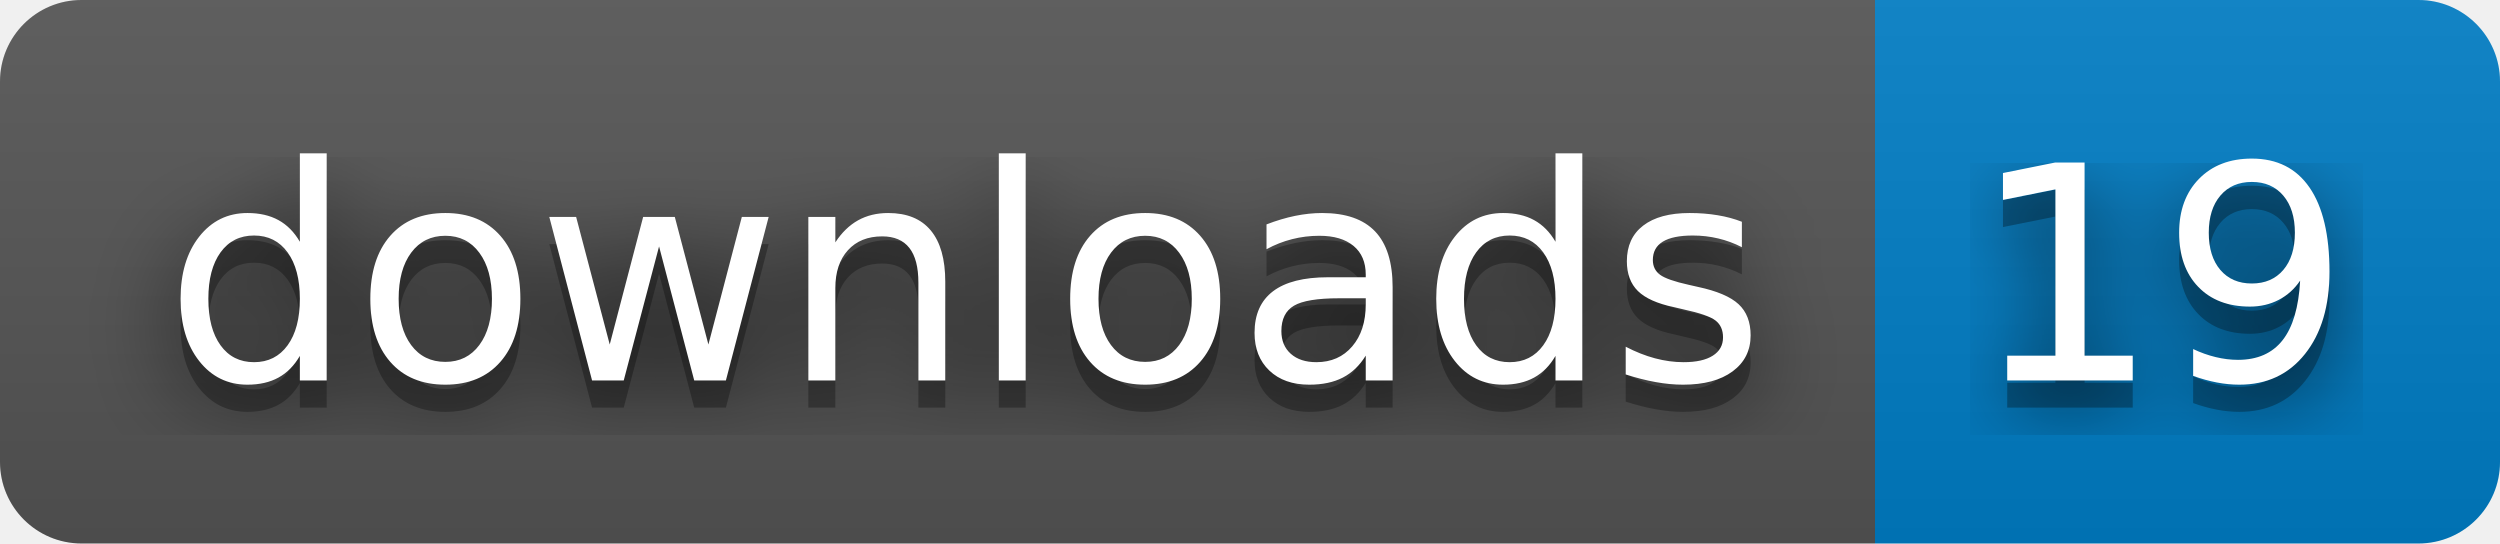
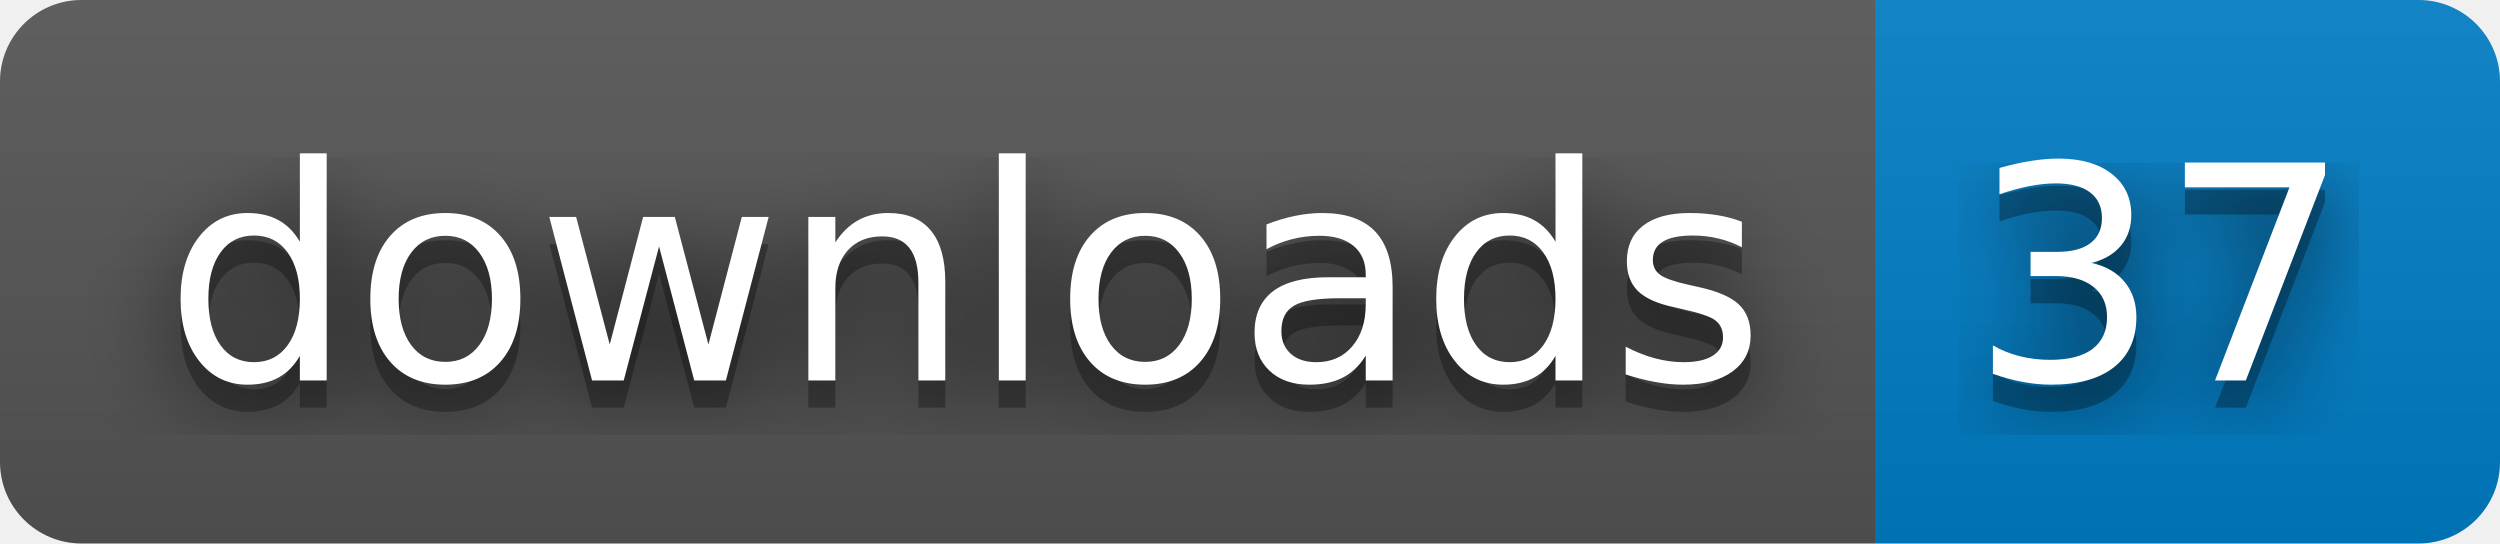
- <svg xmlns="http://www.w3.org/2000/svg" width="92" height="20" role="img" aria-label="downloads: 19">
+ <svg xmlns="http://www.w3.org/2000/svg" width="92" height="20" role="img" aria-label="downloads: 37">
  <filter id="blur">
    <feGaussianBlur stdDeviation="16" />
  </filter>
  <linearGradient id="s" x2="0" y2="100%">
    <stop offset="0" stop-color="#bbb" stop-opacity=".1" />
    <stop offset="1" stop-opacity=".1" />
  </linearGradient>
  <clipPath id="r">
    <rect width="92" height="20" rx="3" />
  </clipPath>
  <g clip-path="url(#r)">
    <rect width="69" height="20" fill="#555" />
    <rect x="69" width="23" height="20" fill="#007ec6" />
    <rect width="92" height="20" fill="url(#s)" />
  </g>
  <g fill="#fff" text-anchor="middle" font-family="Verdana,Geneva,DejaVu Sans,sans-serif" text-rendering="geometricPrecision" font-size="110">
    <g transform="scale(.1)">
      <g aria-hidden="true" fill="#010101">
        <text x="355" y="150" fill-opacity=".8" filter="url(#blur)" textLength="590">downloads</text>
        <text x="355" y="150" fill-opacity=".3" textLength="590">downloads</text>
      </g>
      <text x="355" y="140" textLength="590">downloads</text>
    </g>
    <g transform="scale(.1)">
      <g aria-hidden="true" fill="#010101">
-         <text x="795" y="150" fill-opacity=".8" filter="url(#blur)" textLength="130">19</text>
-         <text x="795" y="150" fill-opacity=".3" textLength="130">19</text>
+         <text x="795" y="150" fill-opacity=".8" filter="url(#blur)" textLength="130">37</text>
+         <text x="795" y="150" fill-opacity=".3" textLength="130">37</text>
      </g>
-       <text x="795" y="140" textLength="130">19</text>
+       <text x="795" y="140" textLength="130">37</text>
    </g>
  </g>
</svg>
